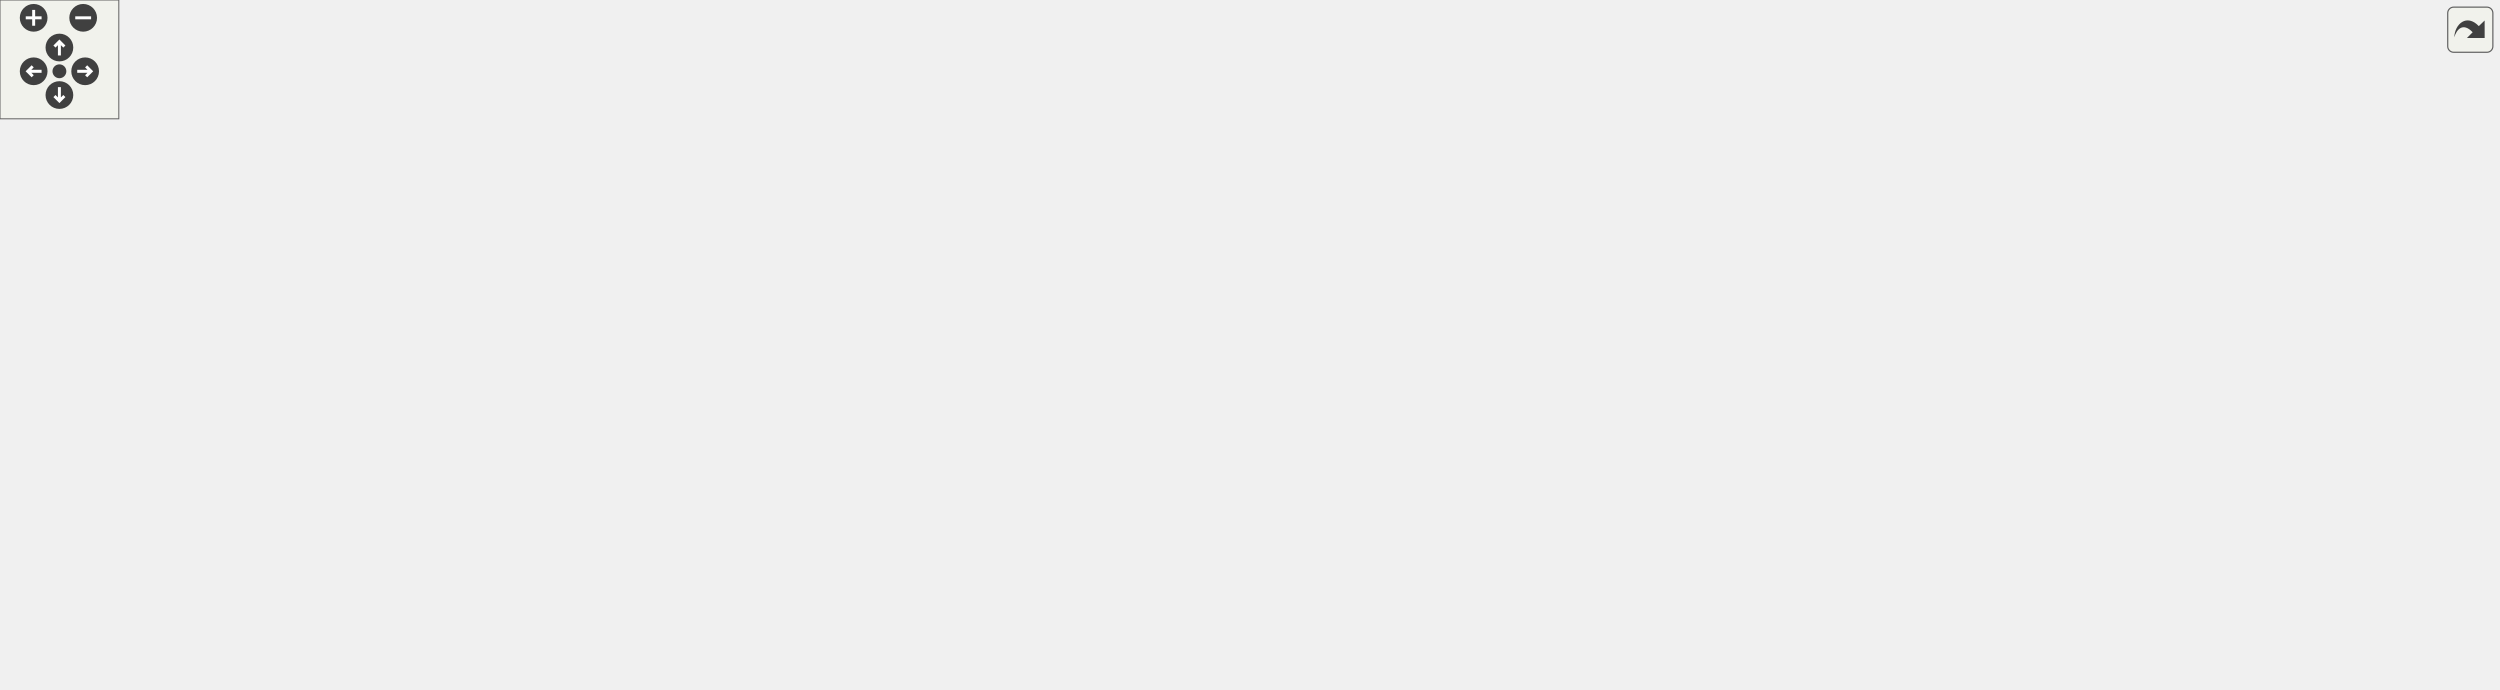
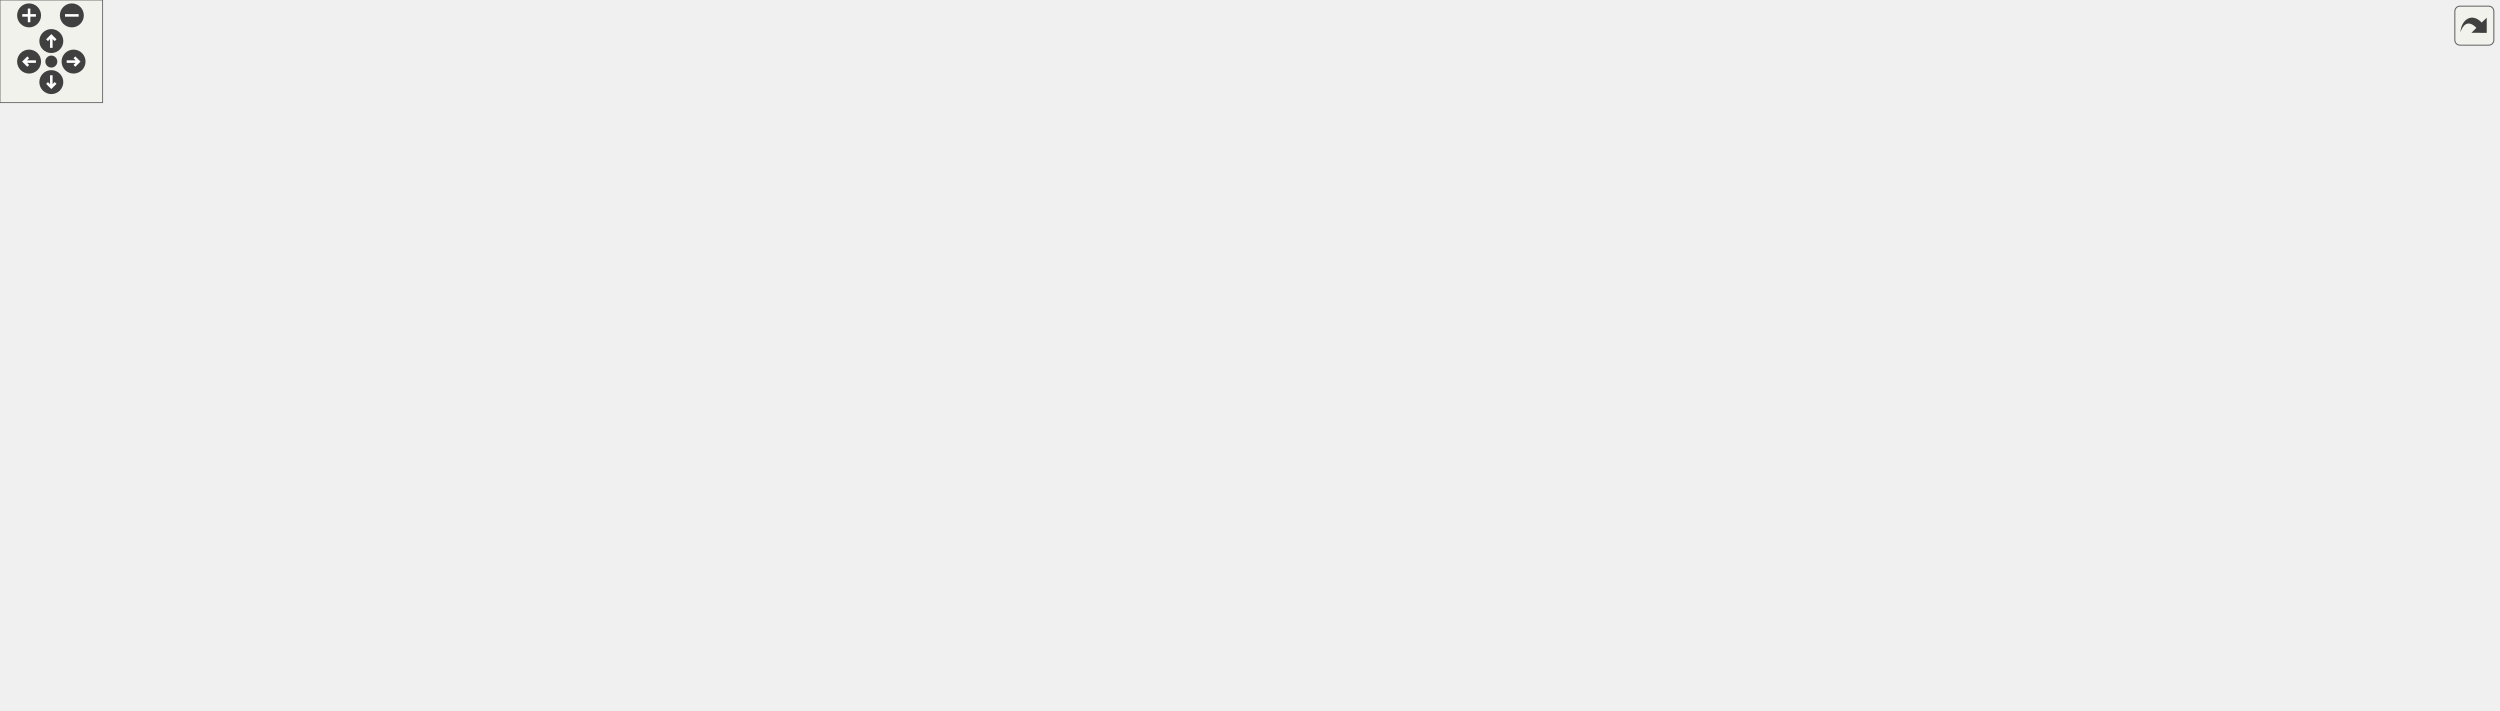
<svg xmlns="http://www.w3.org/2000/svg" xmlns:xlink="http://www.w3.org/1999/xlink" id="main" version="1.1" xml:space="preserve">
  <style type="text/css">
.edge:hover path { stroke: red; }
.edge:hover polygon { stroke: red; fill: red; }
</style>
  <defs>
    <circle id="rim" cx="0" cy="0" r="7" />
    <circle id="rim2" cx="0" cy="0" r="3.5" />
    <g id="zoomPlus">
      <use xlink:href="#rim" fill="#404040">
        <set attributeName="fill" to="#808080" begin="zoomplus.mouseover" end="zoomplus.mouseout" />
      </use>
      <path d="M-4,0h8M0,-4v8" fill="none" stroke="white" stroke-width="1.5" pointer-events="none" />
    </g>
    <g id="zoomMin">
      <use xlink:href="#rim" fill="#404040">
        <set attributeName="fill" to="#808080" begin="zoomminus.mouseover" end="zoomminus.mouseout" />
      </use>
      <path d="M-4,0h8" fill="none" stroke="white" stroke-width="1.5" pointer-events="none" />
    </g>
    <g id="dirArrow">
      <path fill="none" stroke="white" stroke-width="1.5" d="M0,-3.0v7 M-2.5,-0.5L0,-3.0L2.5,-0.5" />
    </g>
    <g id="resetDef">
      <use xlink:href="#rim2" fill="#404040">
        <set attributeName="fill" to="#808080" begin="reset.mouseover" end="reset.mouseout" />
      </use>
    </g>
  </defs>
  <svg id="graph" class="graph">
    <g id="viewport">
      <g id="node1" class="node">
        <g id="a_node1">
          <a xlink:title=" ">
-             <polygon fill="#bfbfbf" stroke="black" points="755,-268.5 755,-287.5 886,-287.5 886,-268.5 755,-268.5" />
-             <text text-anchor="middle" x="820.5" y="-275.5" font-family="Helvetica,sans-Serif" font-size="10.00">src/Structs/WaveData.hpp</text>
+             <polygon fill="#bfbfbf" stroke="black" points="682.5,-335.5 682.5,-354.5 813.5,-354.5 813.5,-335.5 682.5,-335.5" />
+             <text text-anchor="middle" x="748" y="-342.5" font-family="Helvetica,sans-Serif" font-size="10.00">src/Structs/WaveData.hpp</text>
          </a>
        </g>
      </g>
      <g id="node2" class="node">
        <g id="a_node2">
          <a xlink:href="WavePrefabFactory_8hpp.html" target="_top" xlink:title=" ">
-             <polygon fill="none" stroke="black" points="280.5,-201.5 280.5,-231.5 410.5,-231.5 410.5,-201.5 280.5,-201.5" />
-             <text text-anchor="start" x="288.5" y="-219.5" font-family="Helvetica,sans-Serif" font-size="10.00">src/Factories/WavePrefab</text>
-             <text text-anchor="middle" x="345.5" y="-208.5" font-family="Helvetica,sans-Serif" font-size="10.00">Factory.hpp</text>
+             <polygon fill="none" stroke="black" points="93,-268.5 93,-298.5 223,-298.5 223,-268.5 93,-268.5" />
+             <text text-anchor="start" x="101" y="-286.5" font-family="Helvetica,sans-Serif" font-size="10.00">src/Factories/WavePrefab</text>
+             <text text-anchor="middle" x="158" y="-275.5" font-family="Helvetica,sans-Serif" font-size="10.00">Factory.hpp</text>
          </a>
        </g>
      </g>
      <g id="edge1" class="edge">
-         <path fill="none" stroke="midnightblue" d="M744.84,-267.52C652.55,-255.96 498.06,-236.61 410.76,-225.67" />
-         <polygon fill="midnightblue" stroke="midnightblue" points="744.59,-271.02 754.95,-268.79 745.46,-264.07 744.59,-271.02" />
+         <path fill="none" stroke="midnightblue" d="M672.03,-336.34C555.13,-324.55 333.17,-302.17 223.16,-291.07" />
+         <polygon fill="midnightblue" stroke="midnightblue" points="672.02,-339.86 682.32,-337.38 672.72,-332.89 672.02,-339.86" />
      </g>
      <g id="node5" class="node">
        <g id="a_node5">
          <a xlink:href="LevelData_8hpp.html" target="_top" xlink:title=" ">
-             <polygon fill="none" stroke="black" points="755.5,-207 755.5,-226 885.5,-226 885.5,-207 755.5,-207" />
-             <text text-anchor="middle" x="820.5" y="-214" font-family="Helvetica,sans-Serif" font-size="10.00">src/Structs/LevelData.hpp</text>
+             <polygon fill="none" stroke="black" points="683,-274 683,-293 813,-293 813,-274 683,-274" />
+             <text text-anchor="middle" x="748" y="-281" font-family="Helvetica,sans-Serif" font-size="10.00">src/Structs/LevelData.hpp</text>
          </a>
        </g>
      </g>
      <g id="edge4" class="edge">
-         <path fill="none" stroke="midnightblue" d="M820.5,-258.32C820.5,-247.5 820.5,-234.4 820.5,-226.01" />
-         <polygon fill="midnightblue" stroke="midnightblue" points="817,-258.48 820.5,-268.48 824,-258.48 817,-258.48" />
-       </g>
-       <g id="node18" class="node">
-         <g id="a_node18">
+         <path fill="none" stroke="midnightblue" d="M748,-325.32C748,-314.5 748,-301.4 748,-293.01" />
+         <polygon fill="midnightblue" stroke="midnightblue" points="744.5,-325.48 748,-335.48 751.5,-325.48 744.5,-325.48" />
+       </g>
+       <g id="node20" class="node">
+         <g id="a_node20">
          <a xlink:href="WaveData_8cpp.html" target="_top" xlink:title=" ">
-             <polygon fill="none" stroke="black" points="904,-207 904,-226 1035,-226 1035,-207 904,-207" />
-             <text text-anchor="middle" x="969.5" y="-214" font-family="Helvetica,sans-Serif" font-size="10.00">src/Structs/WaveData.cpp</text>
-           </a>
-         </g>
-       </g>
-       <g id="edge22" class="edge">
-         <path fill="none" stroke="midnightblue" d="M851.47,-264.63C880.42,-253.07 922.87,-236.12 948.19,-226.01" />
-         <polygon fill="midnightblue" stroke="midnightblue" points="849.84,-261.52 841.85,-268.48 852.43,-268.02 849.84,-261.52" />
+             <polygon fill="none" stroke="black" points="831.5,-274 831.5,-293 962.5,-293 962.5,-274 831.5,-274" />
+             <text text-anchor="middle" x="897" y="-281" font-family="Helvetica,sans-Serif" font-size="10.00">src/Structs/WaveData.cpp</text>
+           </a>
+         </g>
+       </g>
+       <g id="edge27" class="edge">
+         <path fill="none" stroke="midnightblue" d="M778.97,-331.63C807.92,-320.07 850.37,-303.12 875.69,-293.01" />
+         <polygon fill="midnightblue" stroke="midnightblue" points="777.34,-328.52 769.35,-335.48 779.93,-335.02 777.34,-328.52" />
      </g>
      <g id="node3" class="node">
        <g id="a_node3">
          <a xlink:href="WavePrefabFactory_8cpp.html" target="_top" xlink:title=" ">
-             <polygon fill="none" stroke="black" points="187.5,-134.5 187.5,-164.5 317.5,-164.5 317.5,-134.5 187.5,-134.5" />
-             <text text-anchor="start" x="195.5" y="-152.5" font-family="Helvetica,sans-Serif" font-size="10.00">src/Factories/WavePrefab</text>
-             <text text-anchor="middle" x="252.5" y="-141.5" font-family="Helvetica,sans-Serif" font-size="10.00">Factory.cpp</text>
+             <polygon fill="none" stroke="black" points="0,-201.5 0,-231.5 130,-231.5 130,-201.5 0,-201.5" />
+             <text text-anchor="start" x="8" y="-219.5" font-family="Helvetica,sans-Serif" font-size="10.00">src/Factories/WavePrefab</text>
+             <text text-anchor="middle" x="65" y="-208.5" font-family="Helvetica,sans-Serif" font-size="10.00">Factory.cpp</text>
          </a>
        </g>
      </g>
      <g id="edge2" class="edge">
-         <path fill="none" stroke="midnightblue" d="M316.81,-195.45C302.51,-185.45 285.55,-173.6 272.64,-164.58" />
-         <polygon fill="midnightblue" stroke="midnightblue" points="315.12,-198.54 325.32,-201.4 319.13,-192.8 315.12,-198.54" />
+         <path fill="none" stroke="midnightblue" d="M129.31,-262.45C115.01,-252.45 98.05,-240.6 85.14,-231.58" />
+         <polygon fill="midnightblue" stroke="midnightblue" points="127.62,-265.54 137.82,-268.4 131.63,-259.8 127.62,-265.54" />
      </g>
      <g id="node4" class="node">
        <g id="a_node4">
          <a xlink:href="LevelScene_8cpp.html" target="_top" xlink:title=" ">
-             <polygon fill="none" stroke="black" points="0,-6 0,-25 139,-25 139,-6 0,-6" />
-             <text text-anchor="middle" x="69.5" y="-13" font-family="Helvetica,sans-Serif" font-size="10.00">src/Scenes/LevelScene.cpp</text>
+             <polygon fill="none" stroke="black" points="17.5,-6 17.5,-25 156.5,-25 156.5,-6 17.5,-6" />
+             <text text-anchor="middle" x="87" y="-13" font-family="Helvetica,sans-Serif" font-size="10.00">src/Scenes/LevelScene.cpp</text>
          </a>
        </g>
      </g>
      <g id="edge3" class="edge">
-         <path fill="none" stroke="midnightblue" d="M345.36,-191.38C344.06,-173.72 339.68,-150.11 326.5,-134 273.08,-68.68 175.43,-38.09 117.1,-25.05" />
-         <polygon fill="midnightblue" stroke="midnightblue" points="341.87,-191.66 345.82,-201.49 348.86,-191.34 341.87,-191.66" />
+         <path fill="none" stroke="midnightblue" d="M152.72,-258.53C149.05,-242.26 143.96,-220.28 139,-201 121.5,-133 97.52,-51.75 89.63,-25.29" />
+         <polygon fill="midnightblue" stroke="midnightblue" points="149.3,-259.32 154.9,-268.32 156.14,-257.8 149.3,-259.32" />
      </g>
      <g id="node6" class="node">
        <g id="a_node6">
+           <a xlink:href="HUDController_8hpp.html" target="_top" xlink:title=" ">
+             <polygon fill="none" stroke="black" points="607,-140 607,-159 771,-159 771,-140 607,-140" />
+             <text text-anchor="middle" x="689" y="-147" font-family="Helvetica,sans-Serif" font-size="10.00">src/Controllers/HUDController.hpp</text>
+           </a>
+         </g>
+       </g>
+       <g id="edge5" class="edge">
+         <path fill="none" stroke="midnightblue" d="M739.97,-264.54C727.09,-235.72 702.29,-180.22 692.81,-159.02" />
+         <polygon fill="midnightblue" stroke="midnightblue" points="736.85,-266.14 744.13,-273.84 743.24,-263.28 736.85,-266.14" />
+       </g>
+       <g id="node8" class="node">
+         <g id="a_node8">
          <a xlink:href="LevelController_8hpp.html" target="_top" xlink:title=" ">
-             <polygon fill="none" stroke="black" points="644.5,-73 644.5,-92 810.5,-92 810.5,-73 644.5,-73" />
-             <text text-anchor="middle" x="727.5" y="-80" font-family="Helvetica,sans-Serif" font-size="10.00">src/Controllers/LevelController.hpp</text>
-           </a>
-         </g>
-       </g>
-       <g id="edge5" class="edge">
-         <path fill="none" stroke="midnightblue" d="M791.15,-202.14C775.64,-193.63 757.56,-181.15 746.5,-165 730.82,-142.1 727.96,-108.01 727.52,-92.17" />
-         <polygon fill="midnightblue" stroke="midnightblue" points="789.91,-205.44 800.4,-206.93 793.13,-199.22 789.91,-205.44" />
+             <polygon fill="none" stroke="black" points="606,-73 606,-92 772,-92 772,-73 606,-73" />
+             <text text-anchor="middle" x="689" y="-80" font-family="Helvetica,sans-Serif" font-size="10.00">src/Controllers/LevelController.hpp</text>
+           </a>
+         </g>
+       </g>
+       <g id="edge16" class="edge">
+         <path fill="none" stroke="midnightblue" d="M718.85,-269.69C682.77,-252.04 623.06,-216.46 598,-165 591.97,-152.61 591.01,-145.87 598,-134 610.65,-112.51 636.11,-99.52 656.88,-92.1" />
+         <polygon fill="midnightblue" stroke="midnightblue" points="717.37,-272.87 727.91,-273.99 720.37,-266.54 717.37,-272.87" />
+       </g>
+       <g id="node15" class="node">
+         <g id="a_node15">
+           <a xlink:href="GameLostBehaviour_8hpp.html" target="_top" xlink:title=" ">
+             <polygon fill="none" stroke="black" points="735.5,-201.5 735.5,-231.5 862.5,-231.5 862.5,-201.5 735.5,-201.5" />
+             <text text-anchor="start" x="743.5" y="-219.5" font-family="Helvetica,sans-Serif" font-size="10.00">src/Scripts/Common</text>
+             <text text-anchor="middle" x="799" y="-208.5" font-family="Helvetica,sans-Serif" font-size="10.00">/GameLostBehaviour.hpp</text>
+           </a>
+         </g>
+       </g>
+       <g id="edge17" class="edge">
+         <path fill="none" stroke="midnightblue" d="M761.2,-265.67C769.5,-255.09 780.09,-241.6 787.95,-231.59" />
+         <polygon fill="midnightblue" stroke="midnightblue" points="758.3,-263.71 754.88,-273.73 763.8,-268.03 758.3,-263.71" />
+       </g>
+       <g id="node17" class="node">
+         <g id="a_node17">
+           <a xlink:href="GameWonBehaviour_8hpp.html" target="_top" xlink:title=" ">
+             <polygon fill="none" stroke="black" points="1028.5,-67.5 1028.5,-97.5 1155.5,-97.5 1155.5,-67.5 1028.5,-67.5" />
+             <text text-anchor="start" x="1036.5" y="-85.5" font-family="Helvetica,sans-Serif" font-size="10.00">src/Scripts/Common</text>
+             <text text-anchor="middle" x="1092" y="-74.5" font-family="Helvetica,sans-Serif" font-size="10.00">/GameWonBehaviour.hpp</text>
+           </a>
+         </g>
+       </g>
+       <g id="edge22" class="edge">
+         <path fill="none" stroke="midnightblue" d="M783.07,-270.51C833.79,-252.25 929.39,-214.32 1001,-165 1030.87,-144.43 1061.44,-114.98 1078.44,-97.68" />
+         <polygon fill="midnightblue" stroke="midnightblue" points="781.79,-267.25 773.54,-273.9 784.14,-273.85 781.79,-267.25" />
+       </g>
+       <g id="node19" class="node">
+         <g id="a_node19">
+           <a xlink:href="LevelData_8cpp.html" target="_top" xlink:title=" ">
+             <polygon fill="none" stroke="black" points="1049,-207 1049,-226 1179,-226 1179,-207 1049,-207" />
+             <text text-anchor="middle" x="1114" y="-214" font-family="Helvetica,sans-Serif" font-size="10.00">src/Structs/LevelData.cpp</text>
+           </a>
+         </g>
+       </g>
+       <g id="edge26" class="edge">
+         <path fill="none" stroke="midnightblue" d="M800.89,-271.96C807.98,-270.6 815.16,-269.25 822,-268 916.45,-250.77 940.45,-248.67 1035,-232 1045.71,-230.11 1057.23,-228.03 1068.07,-226.04" />
+         <polygon fill="midnightblue" stroke="midnightblue" points="799.77,-268.61 790.62,-273.95 801.1,-275.49 799.77,-268.61" />
+       </g>
+       <g id="node7" class="node">
+         <g id="a_node7">
+           <a xlink:href="HUDController_8cpp.html" target="_top" xlink:title=" ">
+             <polygon fill="none" stroke="black" points="175,-6 175,-25 339,-25 339,-6 175,-6" />
+             <text text-anchor="middle" x="257" y="-13" font-family="Helvetica,sans-Serif" font-size="10.00">src/Controllers/HUDController.cpp</text>
+           </a>
+         </g>
+       </g>
+       <g id="edge6" class="edge">
+         <path fill="none" stroke="midnightblue" d="M651.2,-136.95C565.88,-110.88 359.98,-47.96 284.95,-25.04" />
+         <polygon fill="midnightblue" stroke="midnightblue" points="650.4,-140.37 660.99,-139.94 652.45,-133.67 650.4,-140.37" />
+       </g>
+       <g id="edge7" class="edge">
+         <path fill="none" stroke="midnightblue" d="M689,-129.54C689,-117.17 689,-101.62 689,-92.13" />
+         <polygon fill="midnightblue" stroke="midnightblue" points="685.5,-129.73 689,-139.73 692.5,-129.73 685.5,-129.73" />
+       </g>
+       <g id="edge10" class="edge">
+         <path fill="none" stroke="midnightblue" d="M595.63,-74.9C490.79,-66.93 315.73,-51.93 166,-31 154.26,-29.36 141.61,-27.21 129.94,-25.07" />
+         <polygon fill="midnightblue" stroke="midnightblue" points="595.63,-78.41 605.86,-75.67 596.15,-71.43 595.63,-78.41" />
+       </g>
+       <g id="edge8" class="edge">
+         <path fill="none" stroke="midnightblue" d="M619.85,-71.49C550.93,-61.45 442.1,-45.46 348,-31 335.67,-29.1 322.4,-27.02 309.92,-25.03" />
+         <polygon fill="midnightblue" stroke="midnightblue" points="619.74,-75.01 630.14,-72.98 620.74,-68.08 619.74,-75.01" />
+       </g>
+       <g id="node9" class="node">
+         <g id="a_node9">
+           <a xlink:href="LevelController_8cpp.html" target="_top" xlink:title=" ">
+             <polygon fill="none" stroke="black" points="1149,-6 1149,-25 1315,-25 1315,-6 1149,-6" />
+             <text text-anchor="middle" x="1232" y="-13" font-family="Helvetica,sans-Serif" font-size="10.00">src/Controllers/LevelController.cpp</text>
+           </a>
+         </g>
+       </g>
+       <g id="edge9" class="edge">
+         <path fill="none" stroke="midnightblue" d="M782.31,-72.28C873.62,-62.98 1016.57,-47.63 1140,-31 1153.14,-29.23 1167.3,-27.11 1180.48,-25.04" />
+         <polygon fill="midnightblue" stroke="midnightblue" points="781.86,-68.81 772.26,-73.31 782.56,-75.78 781.86,-68.81" />
+       </g>
+       <g id="node10" class="node">
+         <g id="a_node10">
+           <a xlink:href="CheatManager_8cpp.html" target="_top" xlink:title=" ">
+             <polygon fill="none" stroke="black" points="1025,-0.5 1025,-30.5 1131,-30.5 1131,-0.5 1025,-0.5" />
+             <text text-anchor="start" x="1033" y="-18.5" font-family="Helvetica,sans-Serif" font-size="10.00">src/Scripts/Common</text>
+             <text text-anchor="middle" x="1078" y="-7.5" font-family="Helvetica,sans-Serif" font-size="10.00">/CheatManager.cpp</text>
+           </a>
+         </g>
+       </g>
+       <g id="edge11" class="edge">
+         <path fill="none" stroke="midnightblue" d="M763.75,-71.62C830.21,-62.43 929.91,-47.69 1016,-31 1018.93,-30.43 1021.93,-29.82 1024.96,-29.19" />
+         <polygon fill="midnightblue" stroke="midnightblue" points="763.21,-68.16 753.78,-72.99 764.16,-75.09 763.21,-68.16" />
+       </g>
+       <g id="node11" class="node">
+         <g id="a_node11">
+           <a xlink:href="EnemyMovementBehaviour_8cpp.html" target="_top" xlink:title=" ">
+             <polygon fill="none" stroke="black" points="357,-0.5 357,-30.5 513,-30.5 513,-0.5 357,-0.5" />
+             <text text-anchor="start" x="365" y="-18.5" font-family="Helvetica,sans-Serif" font-size="10.00">src/Scripts/Enemies</text>
+             <text text-anchor="middle" x="435" y="-7.5" font-family="Helvetica,sans-Serif" font-size="10.00">/EnemyMovementBehaviour.cpp</text>
+           </a>
+         </g>
+       </g>
+       <g id="edge12" class="edge">
+         <path fill="none" stroke="midnightblue" d="M645.66,-70.41C602.65,-59.4 536.6,-42.5 489.94,-30.56" />
+         <polygon fill="midnightblue" stroke="midnightblue" points="644.98,-73.85 655.53,-72.94 646.71,-67.07 644.98,-73.85" />
+       </g>
+       <g id="node12" class="node">
+         <g id="a_node12">
+           <a xlink:href="EnemyTroopTruckBehaviour_8cpp.html" target="_top" xlink:title=" ">
+             <polygon fill="none" stroke="black" points="531,-0.5 531,-30.5 691,-30.5 691,-0.5 531,-0.5" />
+             <text text-anchor="start" x="539" y="-18.5" font-family="Helvetica,sans-Serif" font-size="10.00">src/Scripts/Enemies</text>
+             <text text-anchor="middle" x="611" y="-7.5" font-family="Helvetica,sans-Serif" font-size="10.00">/EnemyTroopTruckBehaviour.cpp</text>
+           </a>
+         </g>
+       </g>
+       <g id="edge13" class="edge">
+         <path fill="none" stroke="midnightblue" d="M670.68,-66.24C657.74,-55.45 640.52,-41.1 627.91,-30.59" />
+         <polygon fill="midnightblue" stroke="midnightblue" points="668.56,-69.02 678.48,-72.73 673.04,-63.64 668.56,-69.02" />
      </g>
      <g id="node13" class="node">
        <g id="a_node13">
-           <a xlink:href="GameLostBehaviour_8hpp.html" target="_top" xlink:title=" ">
-             <polygon fill="none" stroke="black" points="968,-134.5 968,-164.5 1095,-164.5 1095,-134.5 968,-134.5" />
-             <text text-anchor="start" x="976" y="-152.5" font-family="Helvetica,sans-Serif" font-size="10.00">src/Scripts/Common</text>
-             <text text-anchor="middle" x="1031.5" y="-141.5" font-family="Helvetica,sans-Serif" font-size="10.00">/GameLostBehaviour.hpp</text>
-           </a>
-         </g>
-       </g>
-       <g id="edge13" class="edge">
-         <path fill="none" stroke="midnightblue" d="M858.1,-203.92C893.88,-192.9 947.77,-176.29 985.96,-164.53" />
-         <polygon fill="midnightblue" stroke="midnightblue" points="857.05,-200.58 848.52,-206.87 859.11,-207.27 857.05,-200.58" />
-       </g>
-       <g id="node15" class="node">
-         <g id="a_node15">
-           <a xlink:href="GameWonBehaviour_8hpp.html" target="_top" xlink:title=" ">
-             <polygon fill="none" stroke="black" points="850,-67.5 850,-97.5 977,-97.5 977,-67.5 850,-67.5" />
-             <text text-anchor="start" x="858" y="-85.5" font-family="Helvetica,sans-Serif" font-size="10.00">src/Scripts/Common</text>
-             <text text-anchor="middle" x="913.5" y="-74.5" font-family="Helvetica,sans-Serif" font-size="10.00">/GameWonBehaviour.hpp</text>
-           </a>
-         </g>
-       </g>
-       <g id="edge17" class="edge">
-         <path fill="none" stroke="midnightblue" d="M849.85,-202.14C865.36,-193.63 883.44,-181.15 894.5,-165 908.54,-144.5 912.3,-115.02 913.25,-97.71" />
-         <polygon fill="midnightblue" stroke="midnightblue" points="847.87,-199.22 840.6,-206.93 851.09,-205.44 847.87,-199.22" />
-       </g>
-       <g id="node17" class="node">
-         <g id="a_node17">
-           <a xlink:href="LevelData_8cpp.html" target="_top" xlink:title=" ">
-             <polygon fill="none" stroke="black" points="755.5,-140 755.5,-159 885.5,-159 885.5,-140 755.5,-140" />
-             <text text-anchor="middle" x="820.5" y="-147" font-family="Helvetica,sans-Serif" font-size="10.00">src/Structs/LevelData.cpp</text>
-           </a>
-         </g>
-       </g>
-       <g id="edge21" class="edge">
-         <path fill="none" stroke="midnightblue" d="M820.5,-196.54C820.5,-184.17 820.5,-168.62 820.5,-159.13" />
-         <polygon fill="midnightblue" stroke="midnightblue" points="817,-196.73 820.5,-206.73 824,-196.73 817,-196.73" />
-       </g>
-       <g id="edge7" class="edge">
-         <path fill="none" stroke="midnightblue" d="M634.14,-76.08C519.45,-68.8 319.09,-54.04 148.5,-31 136.62,-29.39 123.8,-27.23 112.02,-25.07" />
-         <polygon fill="midnightblue" stroke="midnightblue" points="634.09,-79.59 644.29,-76.72 634.53,-72.6 634.09,-79.59" />
-       </g>
-       <g id="node7" class="node">
-         <g id="a_node7">
-           <a xlink:href="LevelController_8cpp.html" target="_top" xlink:title=" ">
-             <polygon fill="none" stroke="black" points="825.5,-6 825.5,-25 991.5,-25 991.5,-6 825.5,-6" />
-             <text text-anchor="middle" x="908.5" y="-13" font-family="Helvetica,sans-Serif" font-size="10.00">src/Controllers/LevelController.cpp</text>
-           </a>
-         </g>
-       </g>
-       <g id="edge6" class="edge">
-         <path fill="none" stroke="midnightblue" d="M761.09,-69.44C797,-56.54 853.02,-36.42 884.65,-25.06" />
-         <polygon fill="midnightblue" stroke="midnightblue" points="759.76,-66.19 751.54,-72.87 762.13,-72.78 759.76,-66.19" />
-       </g>
-       <g id="node8" class="node">
-         <g id="a_node8">
-           <a xlink:href="CheatManager_8cpp.html" target="_top" xlink:title=" ">
-             <polygon fill="none" stroke="black" points="1155.5,-0.5 1155.5,-30.5 1261.5,-30.5 1261.5,-0.5 1155.5,-0.5" />
-             <text text-anchor="start" x="1163.5" y="-18.5" font-family="Helvetica,sans-Serif" font-size="10.00">src/Scripts/Common</text>
-             <text text-anchor="middle" x="1208.5" y="-7.5" font-family="Helvetica,sans-Serif" font-size="10.00">/CheatManager.cpp</text>
-           </a>
-         </g>
-       </g>
-       <g id="edge8" class="edge">
-         <path fill="none" stroke="midnightblue" d="M803.8,-71.7C816.4,-70.11 829.31,-68.49 841.5,-67 976.98,-50.39 1012.06,-54.58 1146.5,-31 1149.44,-30.48 1152.45,-29.92 1155.48,-29.31" />
-         <polygon fill="midnightblue" stroke="midnightblue" points="803.28,-68.24 793.8,-72.96 804.16,-75.18 803.28,-68.24" />
-       </g>
-       <g id="node9" class="node">
-         <g id="a_node9">
-           <a xlink:href="EnemyMovementBehaviour_8cpp.html" target="_top" xlink:title=" ">
-             <polygon fill="none" stroke="black" points="157.5,-0.5 157.5,-30.5 313.5,-30.5 313.5,-0.5 157.5,-0.5" />
-             <text text-anchor="start" x="165.5" y="-18.5" font-family="Helvetica,sans-Serif" font-size="10.00">src/Scripts/Enemies</text>
-             <text text-anchor="middle" x="235.5" y="-7.5" font-family="Helvetica,sans-Serif" font-size="10.00">/EnemyMovementBehaviour.cpp</text>
-           </a>
-         </g>
-       </g>
-       <g id="edge9" class="edge">
-         <path fill="none" stroke="midnightblue" d="M641.58,-71.82C559.5,-62.34 432.38,-47 322.5,-31 319.62,-30.58 316.69,-30.14 313.73,-29.69" />
-         <polygon fill="midnightblue" stroke="midnightblue" points="641.28,-75.31 651.61,-72.98 642.08,-68.36 641.28,-75.31" />
-       </g>
-       <g id="node10" class="node">
-         <g id="a_node10">
-           <a xlink:href="EnemyTroopTruckBehaviour_8cpp.html" target="_top" xlink:title=" ">
-             <polygon fill="none" stroke="black" points="331.5,-0.5 331.5,-30.5 491.5,-30.5 491.5,-0.5 331.5,-0.5" />
-             <text text-anchor="start" x="339.5" y="-18.5" font-family="Helvetica,sans-Serif" font-size="10.00">src/Scripts/Enemies</text>
-             <text text-anchor="middle" x="411.5" y="-7.5" font-family="Helvetica,sans-Serif" font-size="10.00">/EnemyTroopTruckBehaviour.cpp</text>
-           </a>
-         </g>
-       </g>
-       <g id="edge10" class="edge">
-         <path fill="none" stroke="midnightblue" d="M675.93,-70.89C622.51,-59.9 538.75,-42.68 479.85,-30.56" />
-         <polygon fill="midnightblue" stroke="midnightblue" points="675.36,-74.35 685.86,-72.94 676.77,-67.49 675.36,-74.35" />
-       </g>
-       <g id="node11" class="node">
-         <g id="a_node11">
          <a xlink:href="UserAttackBehaviour_8cpp.html" target="_top" xlink:title=" ">
-             <polygon fill="none" stroke="black" points="510,-0.5 510,-30.5 641,-30.5 641,-0.5 510,-0.5" />
-             <text text-anchor="start" x="518" y="-18.5" font-family="Helvetica,sans-Serif" font-size="10.00">src/Scripts/Heroes</text>
-             <text text-anchor="middle" x="575.5" y="-7.5" font-family="Helvetica,sans-Serif" font-size="10.00">/UserAttackBehaviour.cpp</text>
-           </a>
-         </g>
-       </g>
-       <g id="edge11" class="edge">
-         <path fill="none" stroke="midnightblue" d="M698.07,-68.91C672.33,-57.91 634.99,-41.94 608.3,-30.53" />
-         <polygon fill="midnightblue" stroke="midnightblue" points="696.74,-72.15 707.32,-72.87 699.5,-65.72 696.74,-72.15" />
-       </g>
-       <g id="node12" class="node">
-         <g id="a_node12">
-           <a xlink:href="UserMovementBehaviour_8cpp.html" target="_top" xlink:title=" ">
-             <polygon fill="none" stroke="black" points="659.5,-0.5 659.5,-30.5 807.5,-30.5 807.5,-0.5 659.5,-0.5" />
-             <text text-anchor="start" x="667.5" y="-18.5" font-family="Helvetica,sans-Serif" font-size="10.00">src/Scripts/Heroes</text>
-             <text text-anchor="middle" x="733.5" y="-7.5" font-family="Helvetica,sans-Serif" font-size="10.00">/UserMovementBehaviour.cpp</text>
-           </a>
-         </g>
-       </g>
-       <g id="edge12" class="edge">
-         <path fill="none" stroke="midnightblue" d="M729.23,-62.74C730.18,-52.49 731.33,-40 732.2,-30.59" />
-         <polygon fill="midnightblue" stroke="midnightblue" points="725.74,-62.45 728.31,-72.73 732.71,-63.1 725.74,-62.45" />
+             <polygon fill="none" stroke="black" points="709.5,-0.5 709.5,-30.5 840.5,-30.5 840.5,-0.5 709.5,-0.5" />
+             <text text-anchor="start" x="717.5" y="-18.5" font-family="Helvetica,sans-Serif" font-size="10.00">src/Scripts/Heroes</text>
+             <text text-anchor="middle" x="775" y="-7.5" font-family="Helvetica,sans-Serif" font-size="10.00">/UserAttackBehaviour.cpp</text>
+           </a>
+         </g>
      </g>
      <g id="edge14" class="edge">
-         <path fill="none" stroke="midnightblue" d="M957.99,-132.78C898.09,-119.97 815.78,-102.38 767.45,-92.04" />
-         <polygon fill="midnightblue" stroke="midnightblue" points="957.26,-136.21 967.77,-134.87 958.72,-129.36 957.26,-136.21" />
-       </g>
-       <g id="edge15" class="edge">
-         <path fill="none" stroke="midnightblue" d="M1075.74,-130.2C1093.85,-121.71 1114.5,-110.67 1131.5,-98 1158.34,-77.99 1183.87,-48.08 1197.74,-30.6" />
-         <polygon fill="midnightblue" stroke="midnightblue" points="1074.17,-127.07 1066.53,-134.41 1077.08,-133.44 1074.17,-127.07" />
+         <path fill="none" stroke="midnightblue" d="M708.79,-66.54C723.1,-55.73 742.32,-41.2 756.36,-30.59" />
+         <polygon fill="midnightblue" stroke="midnightblue" points="706.47,-63.91 700.6,-72.73 710.69,-69.5 706.47,-63.91" />
      </g>
      <g id="node14" class="node">
        <g id="a_node14">
-           <a xlink:href="GameLostBehaviour_8cpp.html" target="_top" xlink:title=" ">
-             <polygon fill="none" stroke="black" points="995,-67.5 995,-97.5 1122,-97.5 1122,-67.5 995,-67.5" />
-             <text text-anchor="start" x="1003" y="-85.5" font-family="Helvetica,sans-Serif" font-size="10.00">src/Scripts/Common</text>
-             <text text-anchor="middle" x="1058.5" y="-74.5" font-family="Helvetica,sans-Serif" font-size="10.00">/GameLostBehaviour.cpp</text>
-           </a>
-         </g>
-       </g>
-       <g id="edge16" class="edge">
-         <path fill="none" stroke="midnightblue" d="M1041.27,-124.99C1045.08,-115.8 1049.33,-105.58 1052.65,-97.58" />
-         <polygon fill="midnightblue" stroke="midnightblue" points="1037.96,-123.82 1037.36,-134.4 1044.43,-126.5 1037.96,-123.82" />
+           <a xlink:href="UserMovementBehaviour_8cpp.html" target="_top" xlink:title=" ">
+             <polygon fill="none" stroke="black" points="859,-0.5 859,-30.5 1007,-30.5 1007,-0.5 859,-0.5" />
+             <text text-anchor="start" x="867" y="-18.5" font-family="Helvetica,sans-Serif" font-size="10.00">src/Scripts/Heroes</text>
+             <text text-anchor="middle" x="933" y="-7.5" font-family="Helvetica,sans-Serif" font-size="10.00">/UserMovementBehaviour.cpp</text>
+           </a>
+         </g>
+       </g>
+       <g id="edge15" class="edge">
+         <path fill="none" stroke="midnightblue" d="M730.9,-70.34C772.22,-59.33 835.5,-42.47 880.22,-30.56" />
+         <polygon fill="midnightblue" stroke="midnightblue" points="729.91,-66.98 721.15,-72.94 731.71,-73.74 729.91,-66.98" />
      </g>
      <g id="edge18" class="edge">
-         <path fill="none" stroke="midnightblue" d="M911.63,-57.25C910.77,-46.02 909.8,-33.38 909.17,-25.19" />
-         <polygon fill="midnightblue" stroke="midnightblue" points="908.16,-57.69 912.42,-67.4 915.14,-57.16 908.16,-57.69" />
+         <path fill="none" stroke="midnightblue" d="M766.52,-196.31C745.57,-183.93 719.34,-168.43 703.4,-159.01" />
+         <polygon fill="midnightblue" stroke="midnightblue" points="764.74,-199.32 775.13,-201.4 768.3,-193.3 764.74,-199.32" />
      </g>
      <g id="edge19" class="edge">
-         <path fill="none" stroke="midnightblue" d="M987.21,-65.85C1033.08,-56.02 1093.27,-42.99 1146.5,-31 1149.41,-30.34 1152.4,-29.67 1155.41,-28.98" />
-         <polygon fill="midnightblue" stroke="midnightblue" points="986.4,-62.44 977.35,-67.95 987.86,-69.29 986.4,-62.44" />
+         <path fill="none" stroke="midnightblue" d="M798.46,-191.37C796.94,-173.88 792.47,-150.52 780,-134 764.32,-113.23 737.49,-99.85 717.01,-92.12" />
+         <polygon fill="midnightblue" stroke="midnightblue" points="794.97,-191.61 799.07,-201.38 801.96,-191.18 794.97,-191.61" />
+       </g>
+       <g id="edge20" class="edge">
+         <path fill="none" stroke="midnightblue" d="M811.25,-192.22C821.42,-174.56 837.22,-150.59 856,-134 911.72,-84.77 991.69,-49 1038.9,-30.59" />
+         <polygon fill="midnightblue" stroke="midnightblue" points="808,-190.85 806.19,-201.29 814.12,-194.25 808,-190.85" />
      </g>
      <g id="node16" class="node">
        <g id="a_node16">
+           <a xlink:href="GameLostBehaviour_8cpp.html" target="_top" xlink:title=" ">
+             <polygon fill="none" stroke="black" points="865.5,-134.5 865.5,-164.5 992.5,-164.5 992.5,-134.5 865.5,-134.5" />
+             <text text-anchor="start" x="873.5" y="-152.5" font-family="Helvetica,sans-Serif" font-size="10.00">src/Scripts/Common</text>
+             <text text-anchor="middle" x="929" y="-141.5" font-family="Helvetica,sans-Serif" font-size="10.00">/GameLostBehaviour.cpp</text>
+           </a>
+         </g>
+       </g>
+       <g id="edge21" class="edge">
+         <path fill="none" stroke="midnightblue" d="M836.29,-196.85C856.85,-186.58 881.95,-174.03 900.85,-164.58" />
+         <polygon fill="midnightblue" stroke="midnightblue" points="834.59,-193.79 827.21,-201.4 837.72,-200.05 834.59,-193.79" />
+       </g>
+       <g id="edge23" class="edge">
+         <path fill="none" stroke="midnightblue" d="M1131.56,-63.13C1158.51,-50.62 1192.93,-34.64 1213.68,-25.01" />
+         <polygon fill="midnightblue" stroke="midnightblue" points="1129.97,-60.01 1122.38,-67.4 1132.92,-66.36 1129.97,-60.01" />
+       </g>
+       <g id="edge24" class="edge">
+         <path fill="none" stroke="midnightblue" d="M1086.81,-57.4C1084.86,-48.37 1082.72,-38.41 1081.03,-30.58" />
+         <polygon fill="midnightblue" stroke="midnightblue" points="1083.44,-58.36 1088.96,-67.4 1090.28,-56.88 1083.44,-58.36" />
+       </g>
+       <g id="node18" class="node">
+         <g id="a_node18">
          <a xlink:href="GameWonBehaviour_8cpp.html" target="_top" xlink:title=" ">
-             <polygon fill="none" stroke="black" points="1010,-0.5 1010,-30.5 1137,-30.5 1137,-0.5 1010,-0.5" />
-             <text text-anchor="start" x="1018" y="-18.5" font-family="Helvetica,sans-Serif" font-size="10.00">src/Scripts/Common</text>
-             <text text-anchor="middle" x="1073.5" y="-7.5" font-family="Helvetica,sans-Serif" font-size="10.00">/GameWonBehaviour.cpp</text>
-           </a>
-         </g>
-       </g>
-       <g id="edge20" class="edge">
-         <path fill="none" stroke="midnightblue" d="M957.7,-63.54C983.3,-53.14 1015.07,-40.24 1038.85,-30.58" />
-         <polygon fill="midnightblue" stroke="midnightblue" points="956.16,-60.39 948.22,-67.4 958.8,-66.87 956.16,-60.39" />
+             <polygon fill="none" stroke="black" points="1333.5,-0.5 1333.5,-30.5 1460.5,-30.5 1460.5,-0.5 1333.5,-0.5" />
+             <text text-anchor="start" x="1341.5" y="-18.5" font-family="Helvetica,sans-Serif" font-size="10.00">src/Scripts/Common</text>
+             <text text-anchor="middle" x="1397" y="-7.5" font-family="Helvetica,sans-Serif" font-size="10.00">/GameWonBehaviour.cpp</text>
+           </a>
+         </g>
+       </g>
+       <g id="edge25" class="edge">
+         <path fill="none" stroke="midnightblue" d="M1165.58,-65.82C1216.77,-54.91 1284.35,-40.51 1333.25,-30.09" />
+         <polygon fill="midnightblue" stroke="midnightblue" points="1164.62,-62.45 1155.57,-67.95 1166.08,-69.29 1164.62,-62.45" />
      </g>
    </g>
  </svg>
  <g id="navigator" transform="translate(0 0)" fill="#404254">
    <rect fill="#f2f5e9" fill-opacity="0.5" stroke="#606060" stroke-width=".5" x="0" y="0" width="60" height="60" />
    <use id="zoomplus" xlink:href="#zoomPlus" x="17" y="9" />
    <use id="zoomminus" xlink:href="#zoomMin" x="42" y="9" />
    <use id="reset" xlink:href="#resetDef" x="30" y="36" />
    <g id="arrowUp" xlink:href="#dirArrow" transform="translate(30 24)">
      <use xlink:href="#rim" fill="#404040">
        <set attributeName="fill" to="#808080" begin="arrowUp.mouseover" end="arrowUp.mouseout" />
      </use>
      <path fill="none" stroke="white" stroke-width="1.5" d="M0,-3.0v7 M-2.5,-0.5L0,-3.0L2.5,-0.5" />
    </g>
    <g id="arrowRight" xlink:href="#dirArrow" transform="rotate(90) translate(36 -43)">
      <use xlink:href="#rim" fill="#404040">
        <set attributeName="fill" to="#808080" begin="arrowRight.mouseover" end="arrowRight.mouseout" />
      </use>
      <path fill="none" stroke="white" stroke-width="1.5" d="M0,-3.0v7 M-2.5,-0.5L0,-3.0L2.5,-0.5" />
    </g>
    <g id="arrowDown" xlink:href="#dirArrow" transform="rotate(180) translate(-30 -48)">
      <use xlink:href="#rim" fill="#404040">
        <set attributeName="fill" to="#808080" begin="arrowDown.mouseover" end="arrowDown.mouseout" />
      </use>
      <path fill="none" stroke="white" stroke-width="1.5" d="M0,-3.0v7 M-2.5,-0.5L0,-3.0L2.5,-0.5" />
    </g>
    <g id="arrowLeft" xlink:href="#dirArrow" transform="rotate(270) translate(-36 17)">
      <use xlink:href="#rim" fill="#404040">
        <set attributeName="fill" to="#808080" begin="arrowLeft.mouseover" end="arrowLeft.mouseout" />
      </use>
      <path fill="none" stroke="white" stroke-width="1.5" d="M0,-3.0v7 M-2.5,-0.5L0,-3.0L2.5,-0.5" />
    </g>
  </g>
  <svg viewBox="0 0 15 15" width="100%" height="30px" preserveAspectRatio="xMaxYMin meet">
    <g id="arrow_out" transform="scale(0.3 0.3)">
      <a xlink:href="WaveData_8hpp__dep__incl_org.svg" target="_base">
        <rect id="button" ry="5" rx="5" y="6" x="6" height="38" width="38" fill="#f2f5e9" fill-opacity="0.5" stroke="#606060" stroke-width="1.0" />
        <path id="arrow" d="M 11.5,31.437 C 11.94,20.098 22.043,11.323 32.159,21.979 L 37.069,17.246 C 37.069,17.246 37.088,32 37.088,32 L 22.16,31.978 C 22.16,31.978 26.998,27.14 26.998,27.14 C 18.529,18.264 13.292,25.23 11.5,31.437 z" style="fill:#404040;" />
      </a>
    </g>
  </svg>
</svg>
